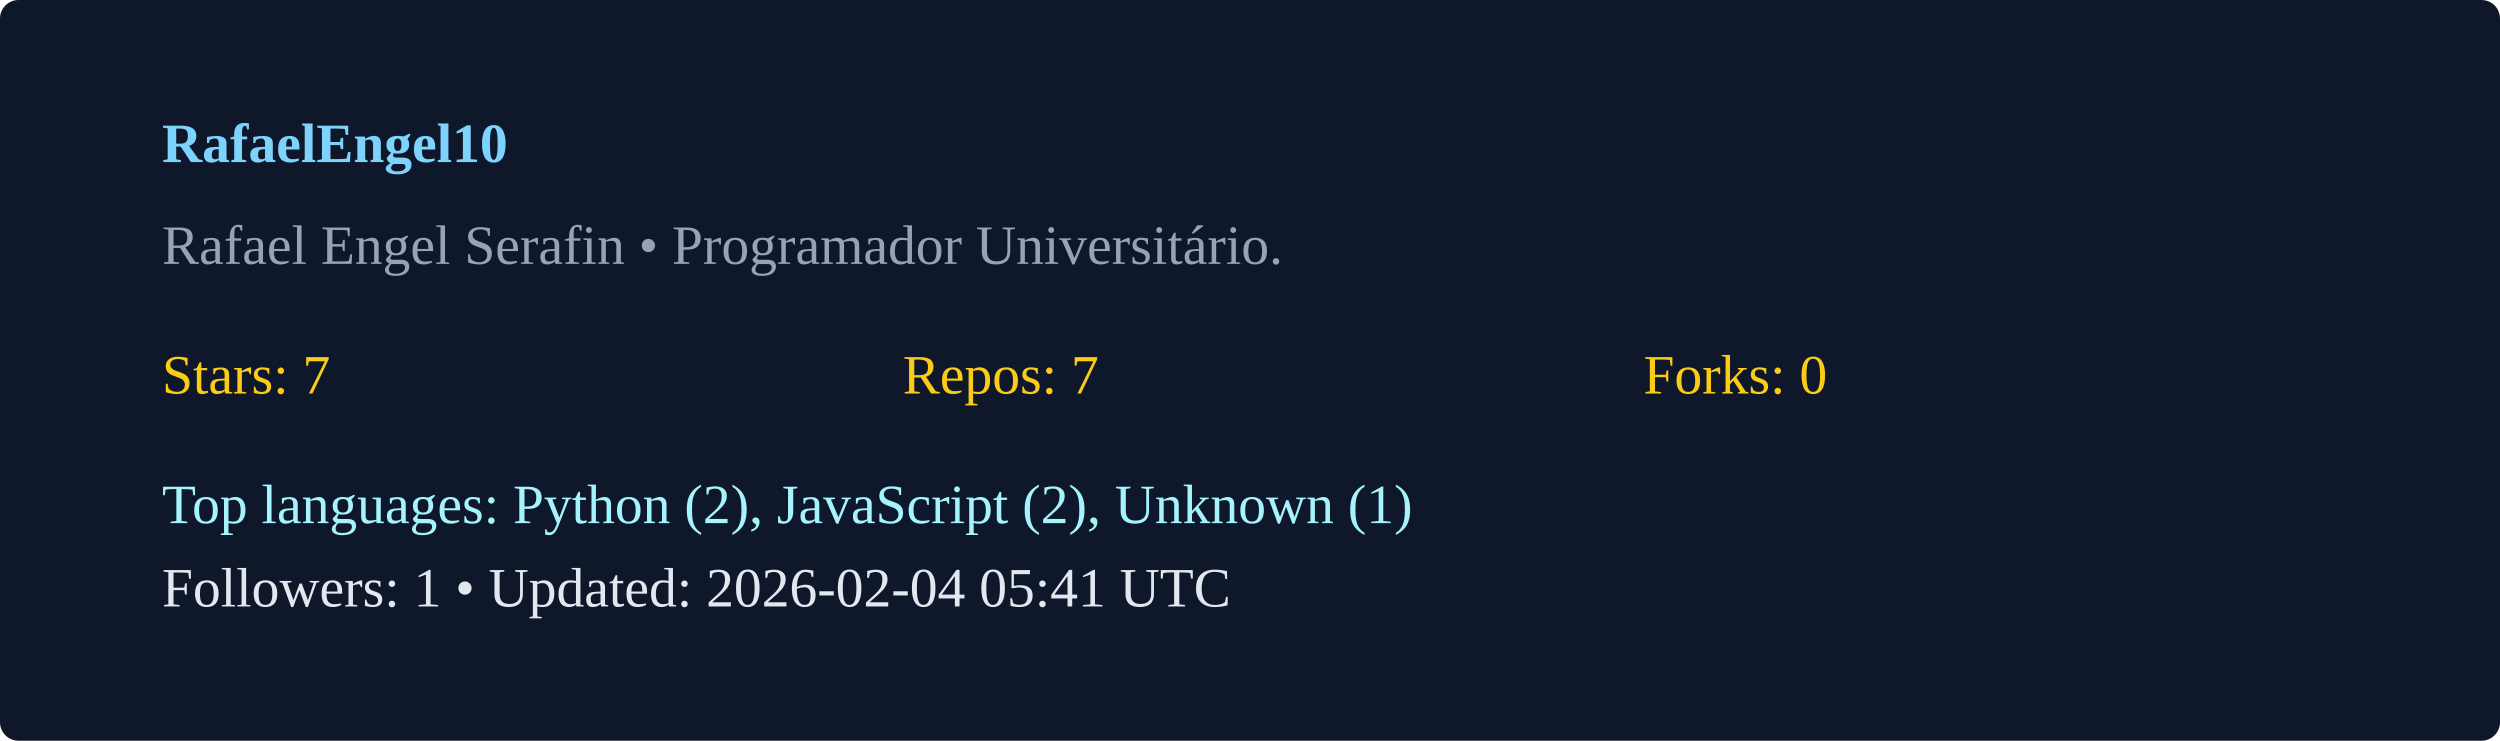
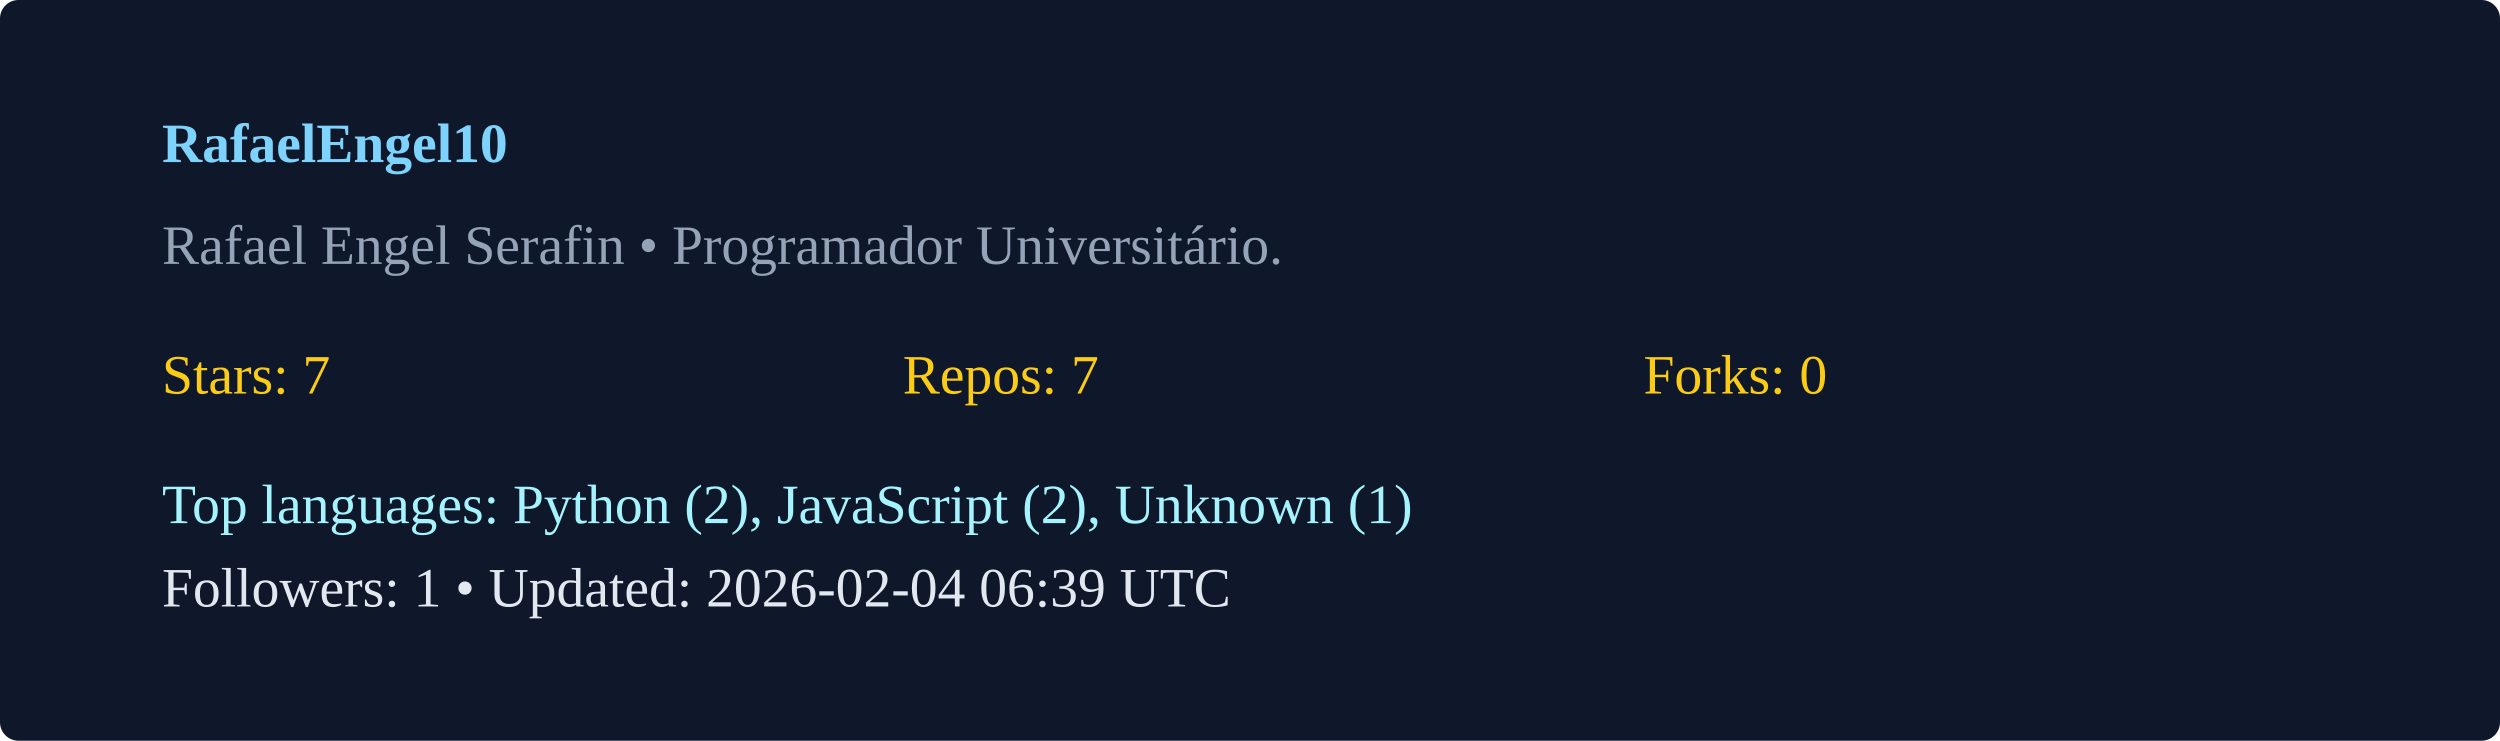
<svg xmlns="http://www.w3.org/2000/svg" width="540" height="160" viewBox="0 0 540 160">
  <rect width="100%" height="100%" rx="4" fill="#0f172a" />
  <g transform="translate(35,35)">
    <text x="0" y="0" fill="#7dd3fc" font-weight="600">RafaelEngel10</text>
    <text x="0" y="22" fill="#94a3b8">Rafael Engel Serafin  • Programador Universitário. </text>
    <g transform="translate(0,50)">
      <text x="0" y="0" fill="#facc15">Stars: 7</text>
      <text x="160" y="0" fill="#facc15">Repos: 7</text>
      <text x="320" y="0" fill="#facc15">Forks: 0</text>
      <text x="0" y="28" fill="#a5f3fc">Top languages: Python (2), JavaScript (2), Unknown (1)</text>
-       <text x="0" y="46" fill="#e2e8f0">Followers: 1 • Updated: 2026-02-04 05:41 UTC</text>
+       <text x="0" y="46" fill="#e2e8f0">Followers: 1 • Updated: 2026-02-04 06:39 UTC</text>
    </g>
  </g>
</svg>
